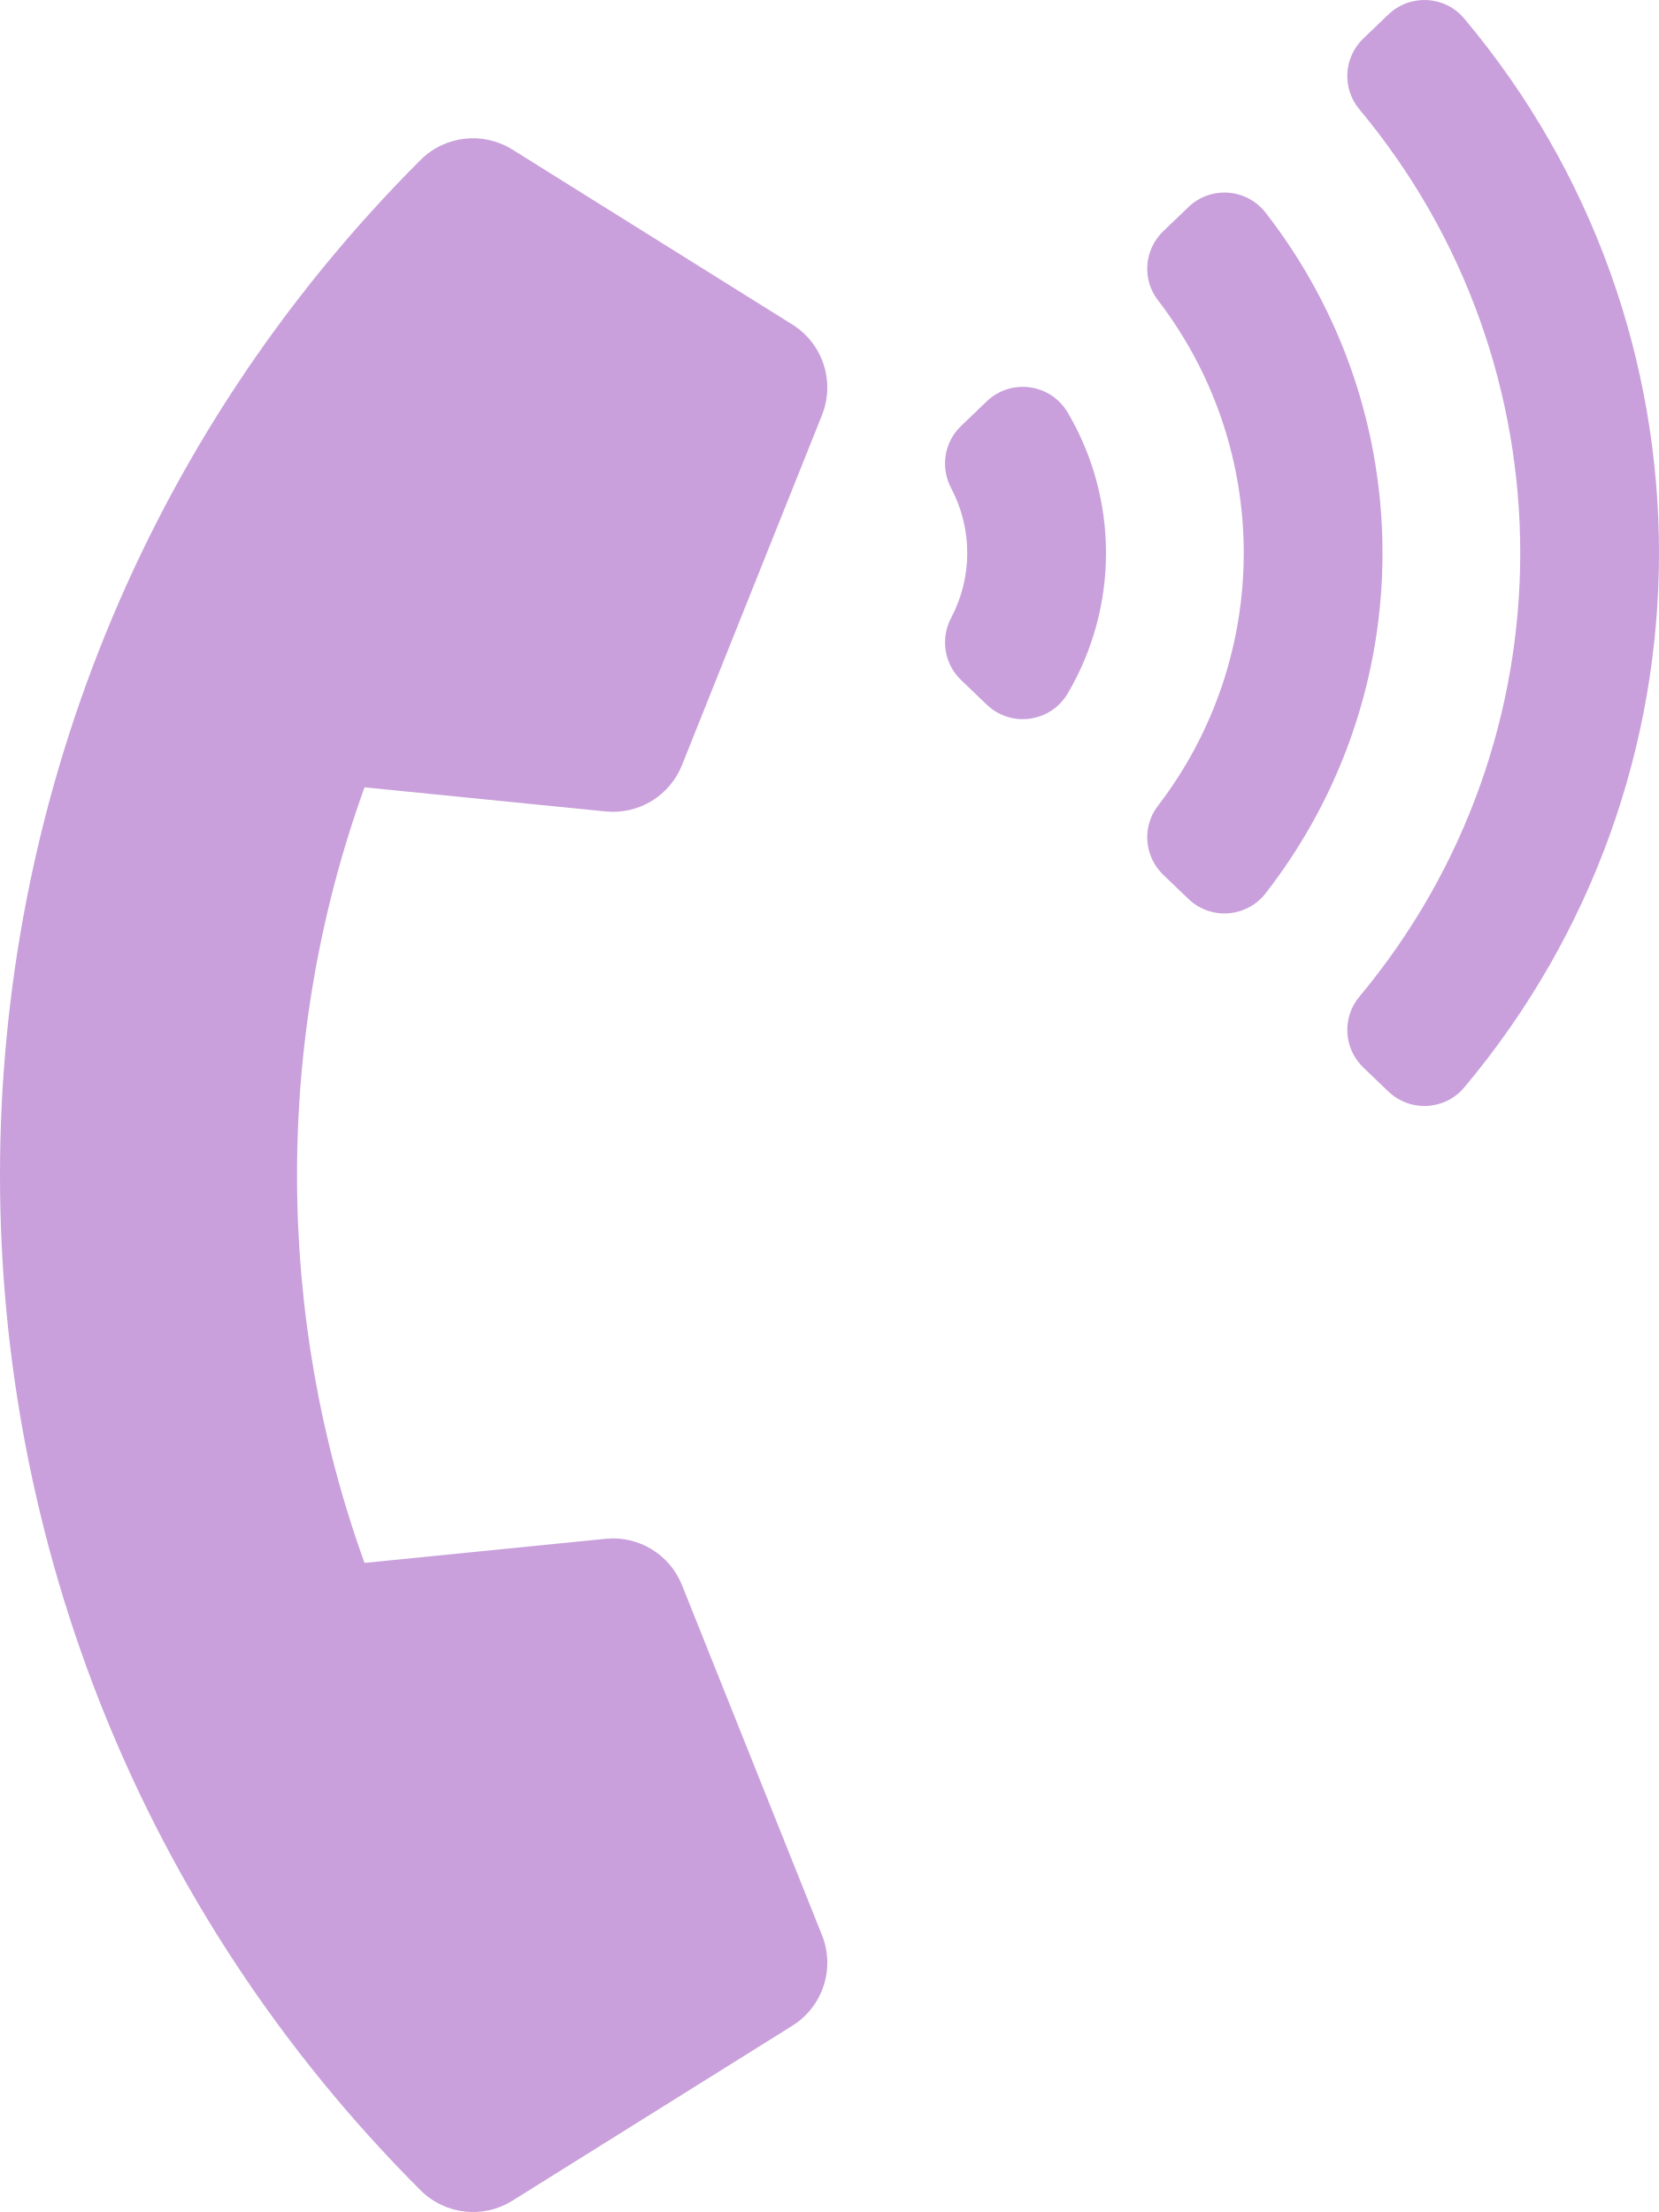
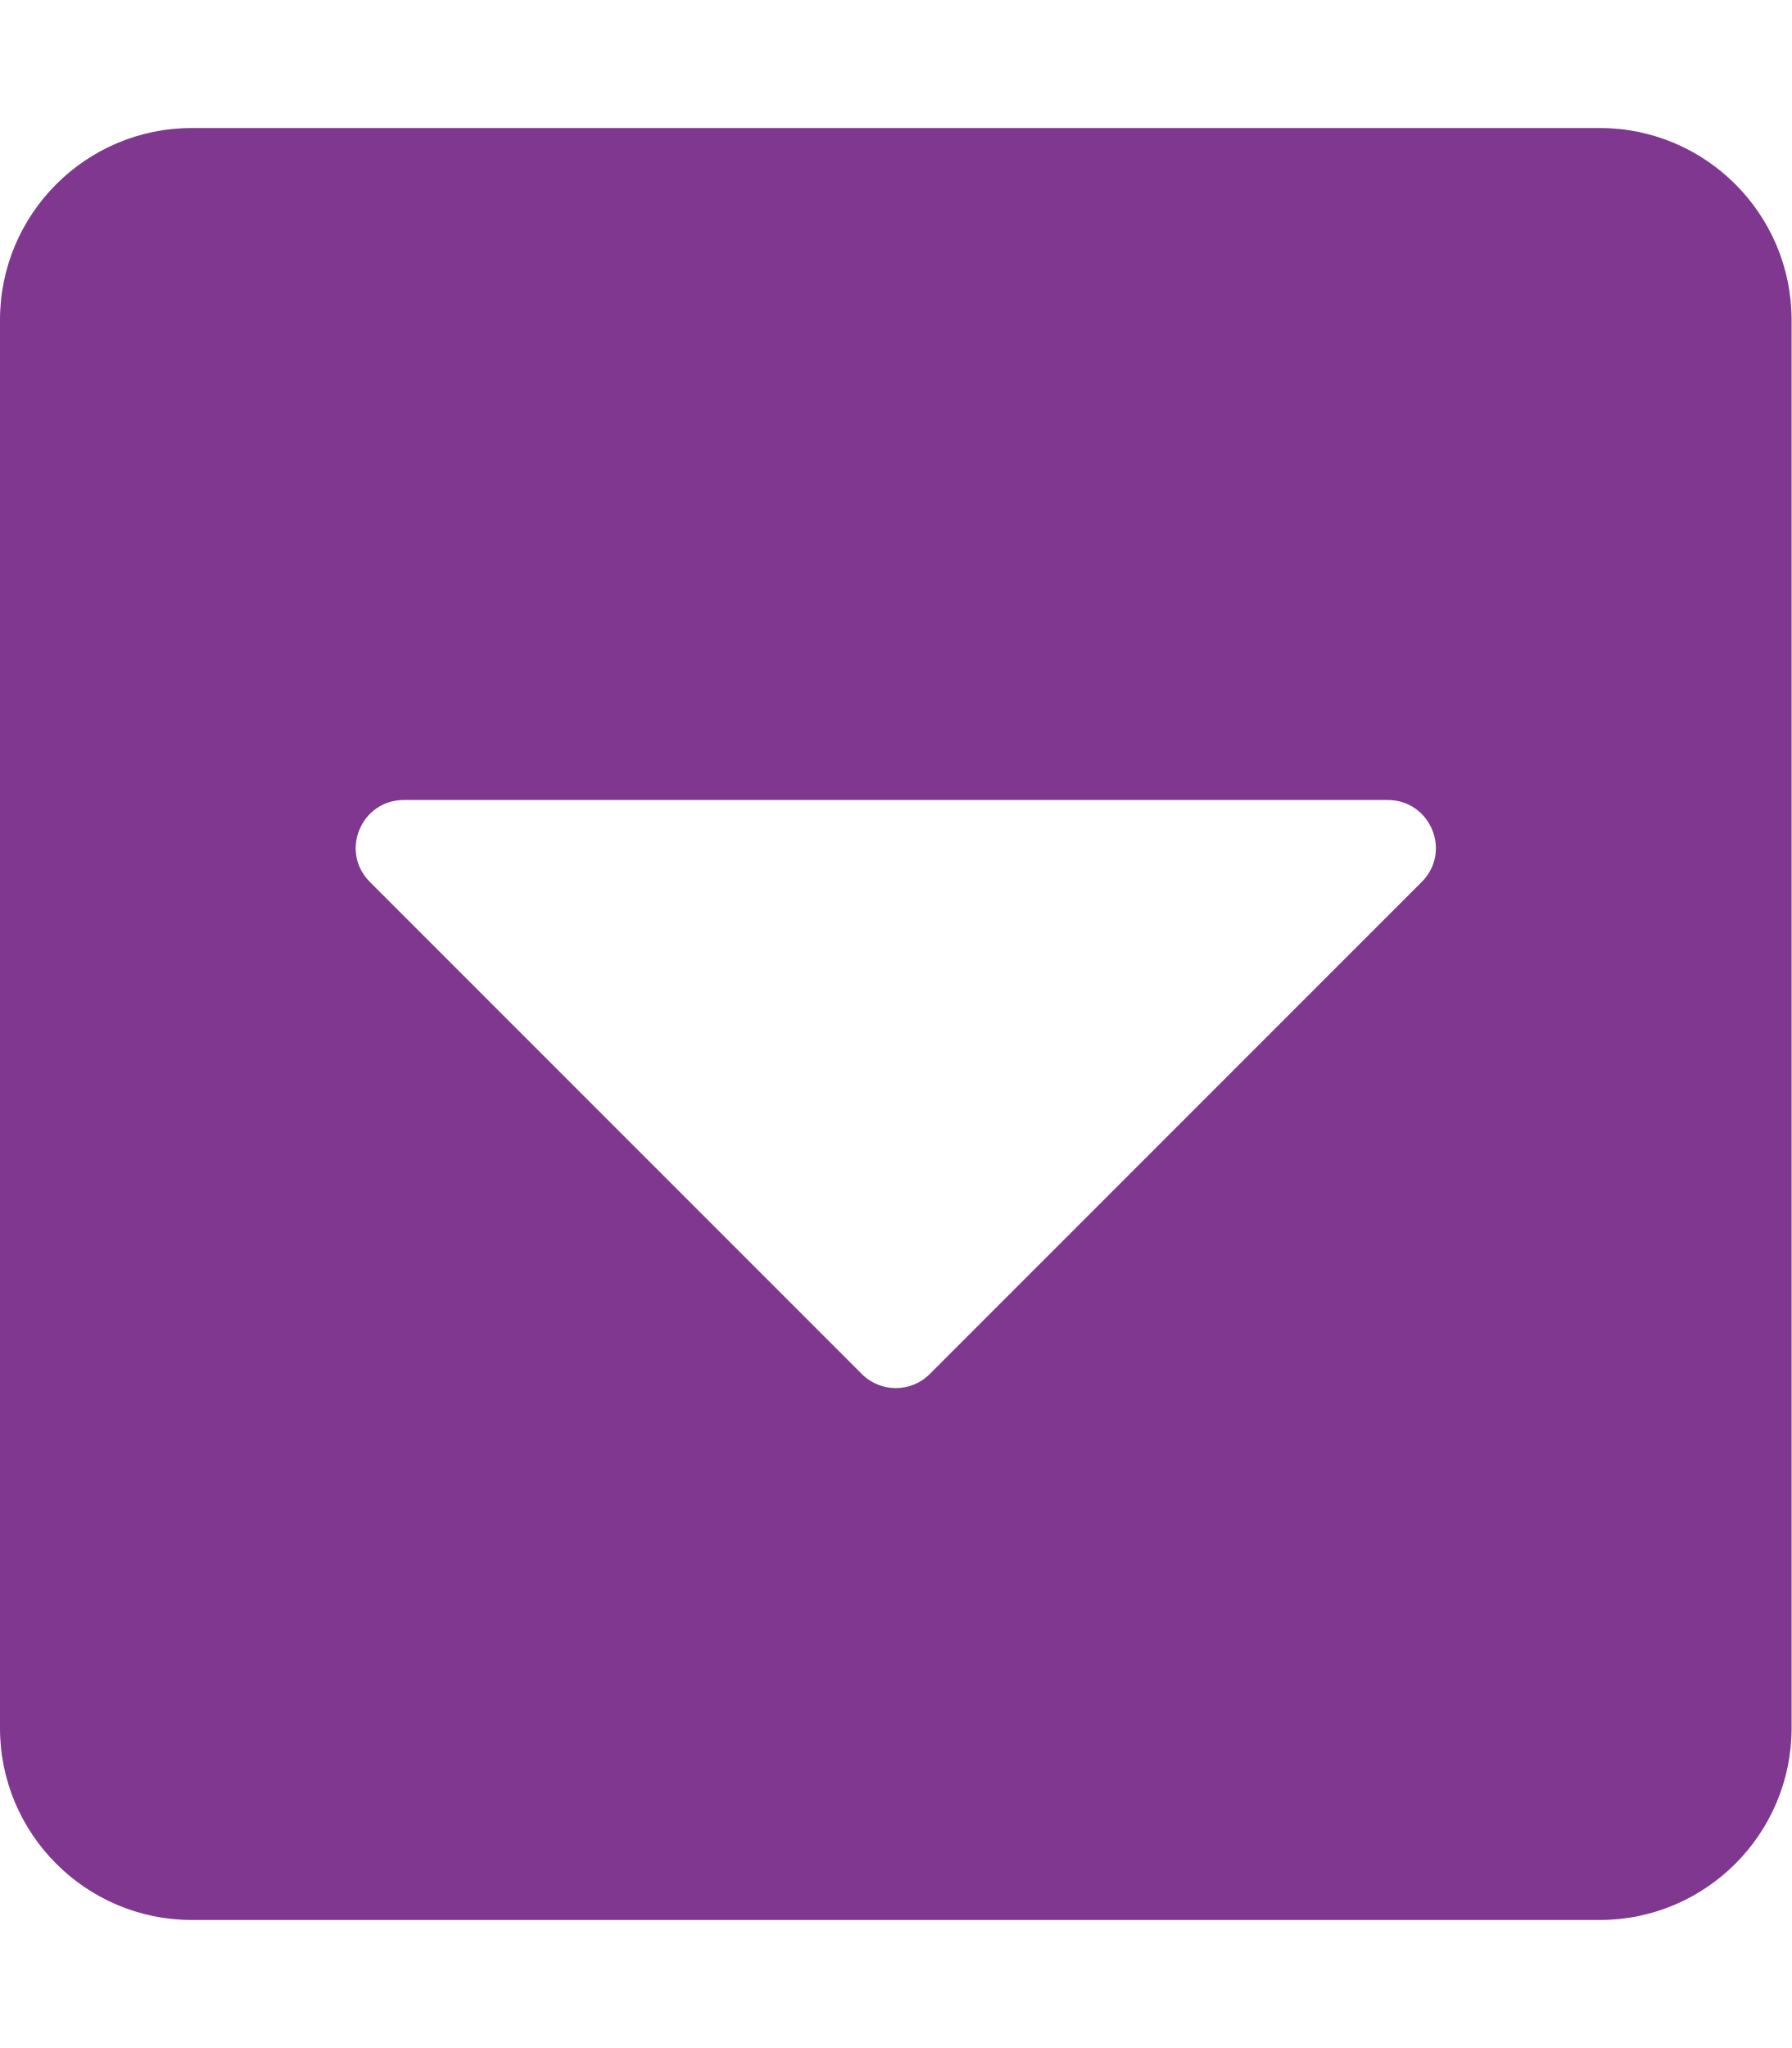
- <svg xmlns="http://www.w3.org/2000/svg" style="fill:#C9A0DC;" viewBox="0 0 384 512">
-   <path d="M97.333 506.966c-129.874-129.874-129.681-340.252 0-469.933 5.698-5.698 14.527-6.632 21.263-2.422l64.817 40.513a17.187 17.187 0 0 1 6.849 20.958l-32.408 81.021a17.188 17.188 0 0 1-17.669 10.719l-55.81-5.58c-21.051 58.261-20.612 122.471 0 179.515l55.811-5.581a17.188 17.188 0 0 1 17.669 10.719l32.408 81.022a17.188 17.188 0 0 1-6.849 20.958l-64.817 40.513a17.19 17.19 0 0 1-21.264-2.422zM247.126 95.473c11.832 20.047 11.832 45.008 0 65.055-3.95 6.693-13.108 7.959-18.718 2.581l-5.975-5.726c-3.911-3.748-4.793-9.622-2.261-14.41a32.063 32.063 0 0 0 0-29.945c-2.533-4.788-1.65-10.662 2.261-14.41l5.975-5.726c5.61-5.378 14.768-4.112 18.718 2.581zm91.787-91.187c60.14 71.604 60.092 175.882 0 247.428-4.474 5.327-12.53 5.746-17.552.933l-5.798-5.557c-4.56-4.371-4.977-11.529-.93-16.379 49.687-59.538 49.646-145.933 0-205.422-4.047-4.85-3.631-12.008.93-16.379l5.798-5.557c5.022-4.813 13.078-4.394 17.552.933zm-45.972 44.941c36.05 46.322 36.108 111.149 0 157.546-4.39 5.641-12.697 6.251-17.856 1.304l-5.818-5.579c-4.4-4.219-4.998-11.095-1.285-15.931 26.536-34.564 26.534-82.572 0-117.134-3.713-4.836-3.115-11.711 1.285-15.931l5.818-5.579c5.159-4.947 13.466-4.337 17.856 1.304z" />
+ <svg xmlns="http://www.w3.org/2000/svg" style="fill:#803790;" viewBox="0 0 448 512">
+   <path d="M448 80v352c0 26.5-21.5 48-48 48H48c-26.5 0-48-21.5-48-48V80c0-26.5 21.5-48 48-48h352c26.5 0 48 21.5 48 48zM92.5 220.5l123 123c4.7 4.7 12.3 4.7 17 0l123-123c7.6-7.6 2.2-20.5-8.5-20.5H101c-10.7 0-16.1 12.9-8.5 20.5z" />
</svg>
